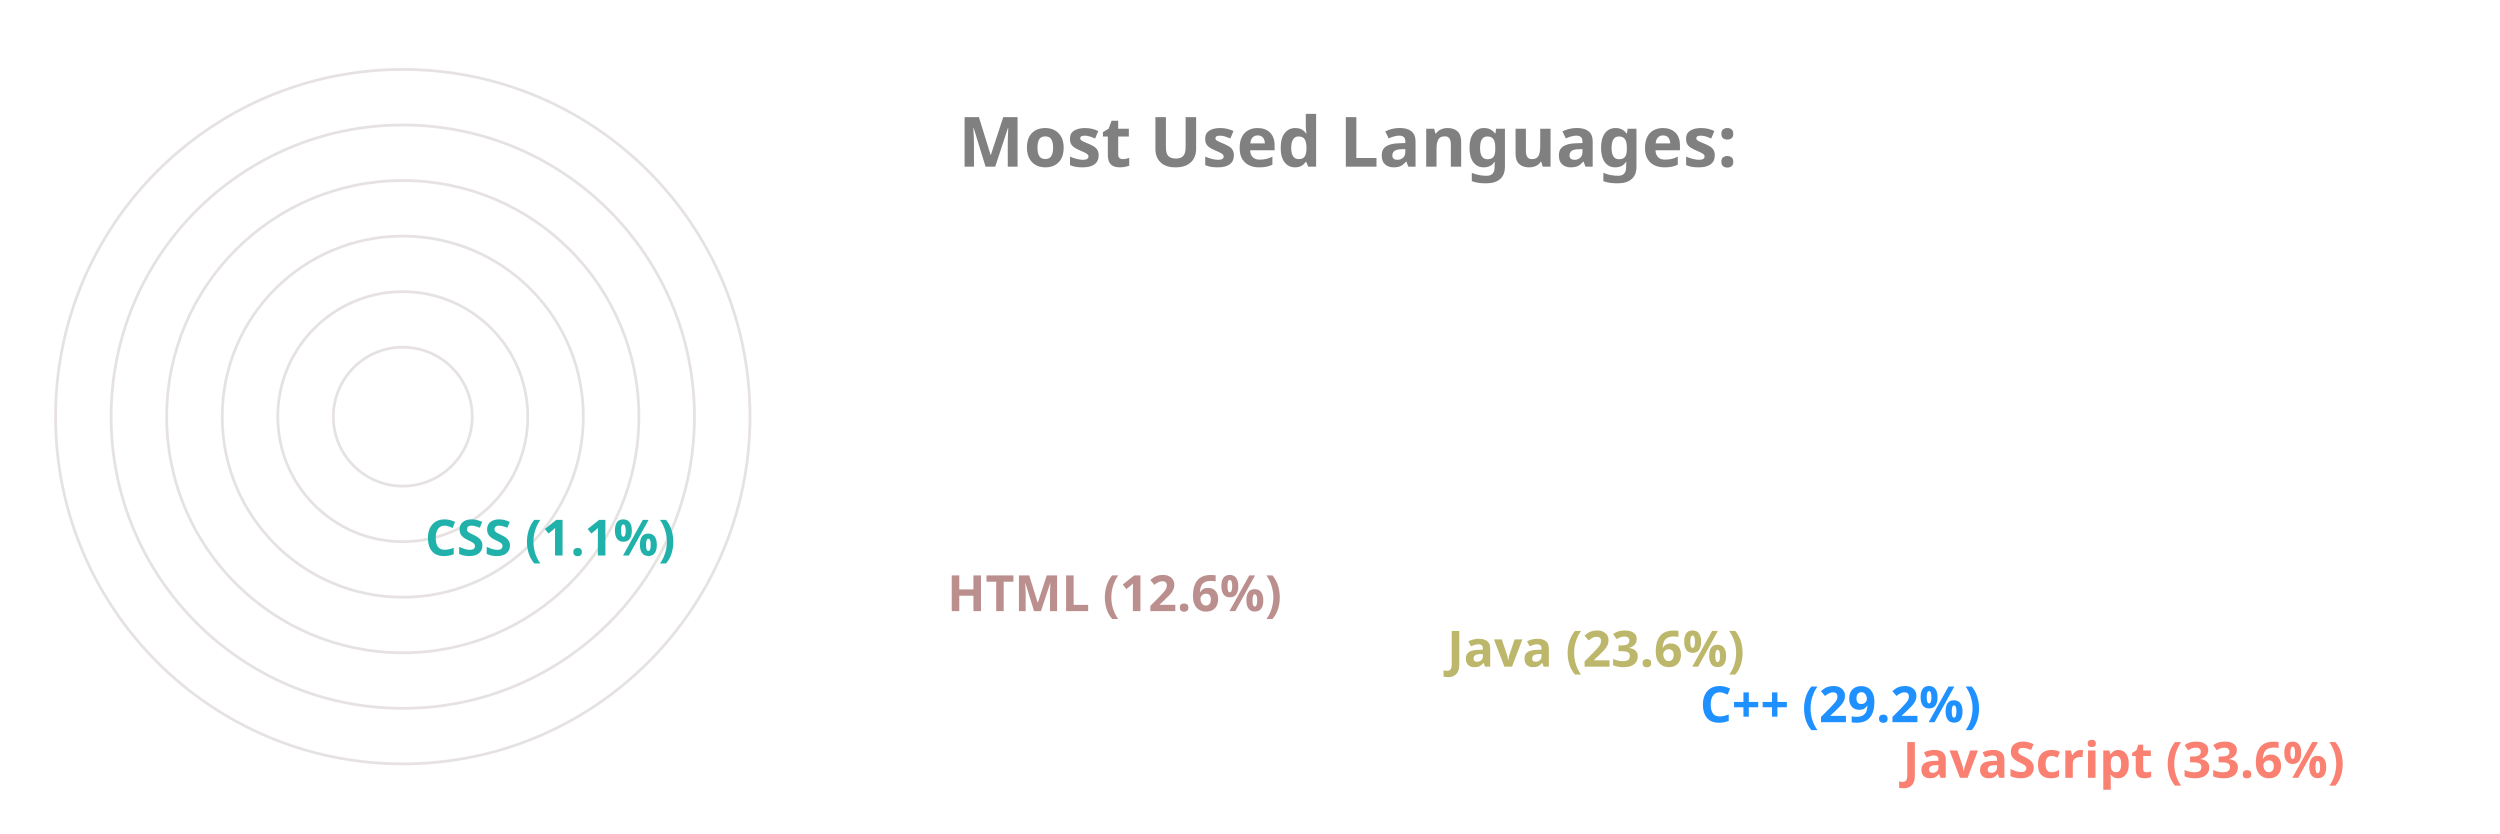
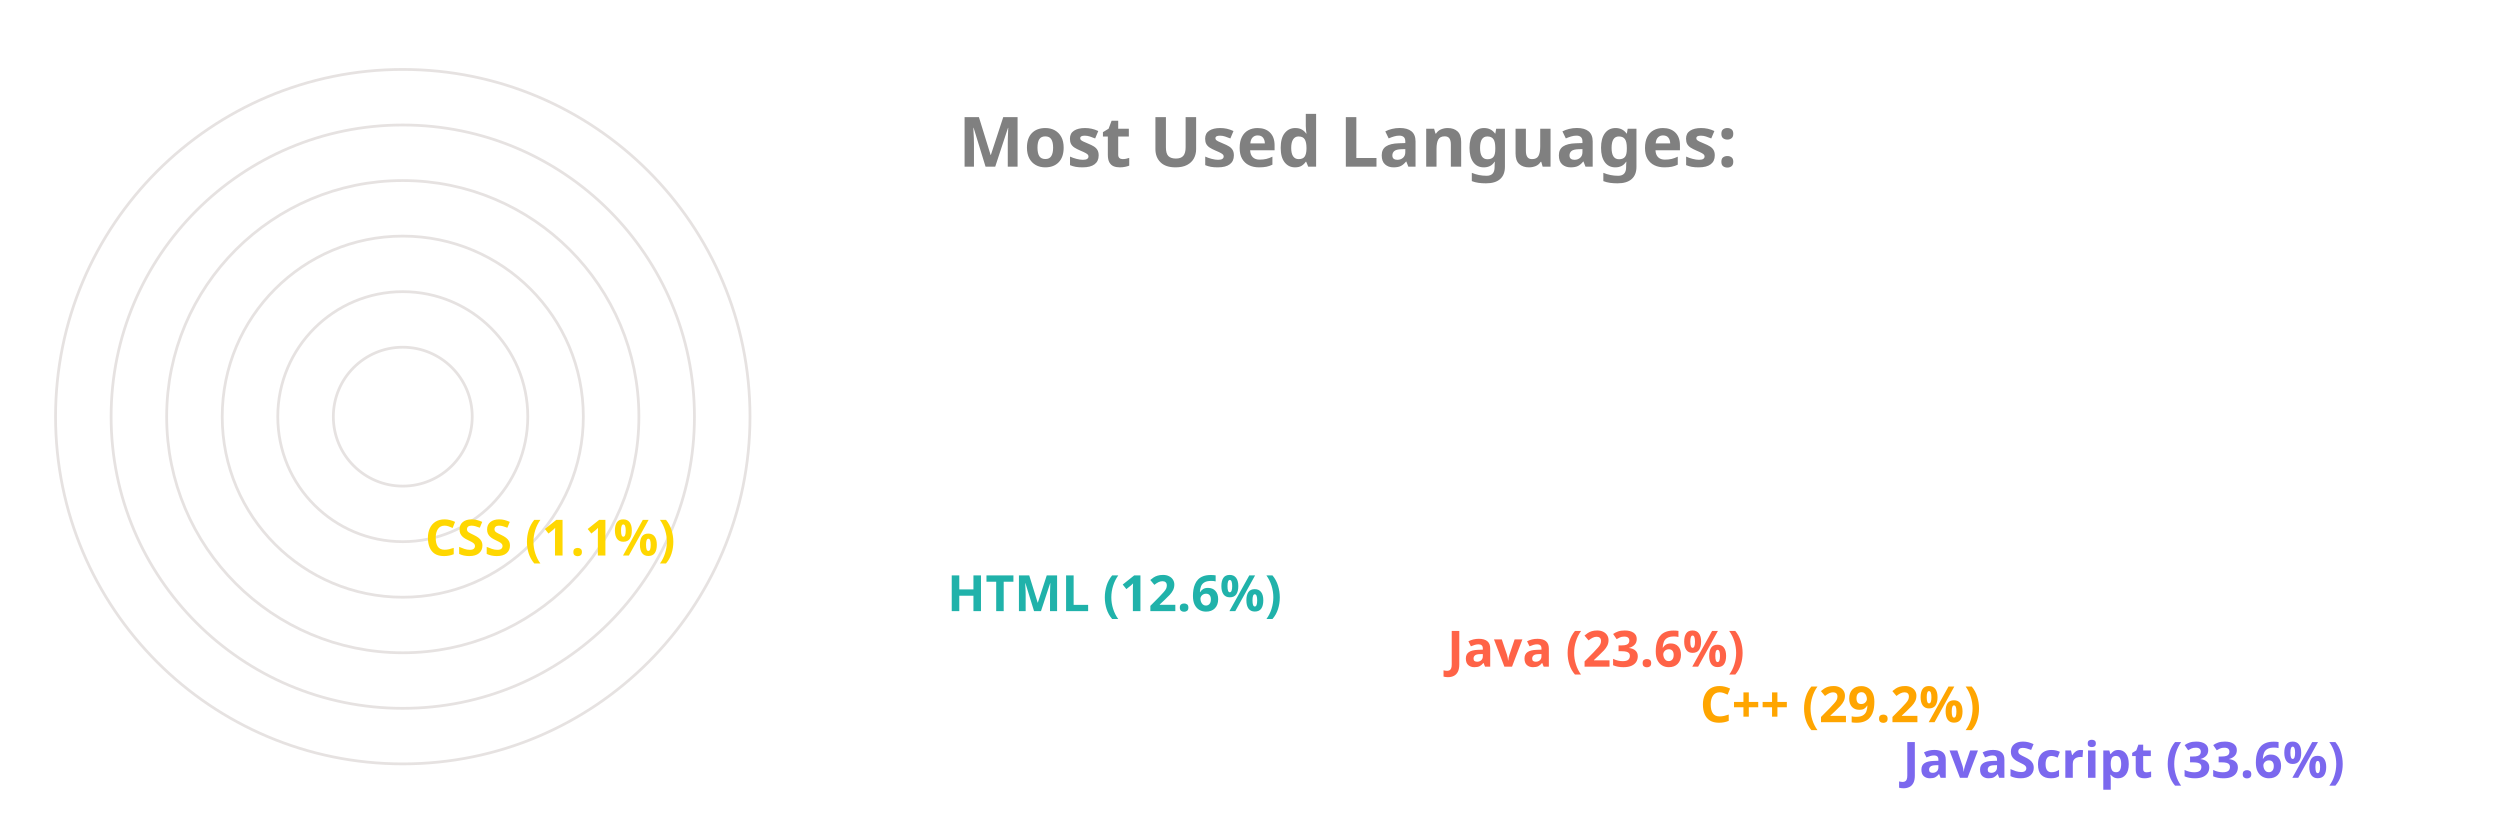
<svg xmlns="http://www.w3.org/2000/svg" viewBox="0 0 650 300" height="200px" width="600px">
  <style>
		.label {
			font: bold 25px sans-serif;
			color: #404040;
			-webkit-text-stroke: 1px white;
	  	}
		.name {
			font: bold 18px sans-serif;
			color: #404040;
	  	}

		.line {
			stroke-dasharray: 1000;
			stroke-dashoffset: 1000;
			animation: dash 3.5s ease-in-out forwards;	
			animation-iteration-count: infinite;
			animation-direction: alternate-reverse;
		}

		.path {
			stroke-dasharray: 1000;
			stroke-dashoffset: 1000;
			animation: dash 3.5s ease-in-out forwards;	
			animation-iteration-count: infinite;
			animation-direction: alternate-reverse;
		}
		  
		@keyframes dash {
			to {
				stroke-dashoffset: 0;
			}
		}

	</style>
  <g stroke="#E6E2E1" fill="none" stroke-width="1">
    <circle cx="20" cy="150" r="125" />
    <circle cx="20" cy="150" r="105" />
    <circle cx="20" cy="150" r="85" />
    <circle cx="20" cy="150" r="65" />
    <circle cx="20" cy="150" r="45" />
    <circle cx="20" cy="150" r="25" />
  </g>
  <g fill="none" stroke-width="20" class="line">
-     <line x2="550" y2="275" x1="20" y1="275" stroke="Salmon" />
-     <line x2="477" y2="255" x1="20" y1="255" stroke="DodgerBlue" />
-     <line x2="386" y2="235" x1="20" y1="235" stroke="DarkKhaki" />
-     <line x2="206" y2="215" x1="20" y1="215" stroke="RosyBrown" />
-     <line x2="18" y2="195" x1="20" y1="195" stroke="LightSeaGreen" />
+     <line x2="550" y2="275" x1="20" y1="275" stroke="MediumSlateBlue" />
+     <line x2="477" y2="255" x1="20" y1="255" stroke="Orange" />
+     <line x2="386" y2="235" x1="20" y1="235" stroke="Tomato" />
+     <line x2="206" y2="215" x1="20" y1="215" stroke="LightSeaGreen" />
+     <line x2="18" y2="195" x1="20" y1="195" stroke="Gold" />
  </g>
  <g fill="none" stroke-width="20" stroke-linecap="round" class="path">
-     <path d="M 20 275 A 125 125 45 0 1 -83 80" stroke="Salmon" />
-     <path d="M 20 255 A 105 105 45 0 1 -71 99" stroke="DodgerBlue" />
-     <path d="M 20 235 A 85 85 45 0 1 -57 115" stroke="DarkKhaki" />
-     <path d="M 20 215 A 65 65 45 0 1 -43 135" stroke="RosyBrown" />
-     <path d="M 20 195 A 45 45 45 0 1 -24 149" stroke="LightSeaGreen" />
+     <path d="M 20 275 A 125 125 45 0 1 -83 80" stroke="MediumSlateBlue" />
+     <path d="M 20 255 A 105 105 45 0 1 -71 99" stroke="Orange" />
+     <path d="M 20 235 A 85 85 45 0 1 -57 115" stroke="Tomato" />
+     <path d="M 20 215 A 65 65 45 0 1 -43 135" stroke="LightSeaGreen" />
+     <path d="M 20 195 A 45 45 45 0 1 -24 149" stroke="Gold" />
  </g>
  <g class="name">
-     <text x="560" y="280" fill="Salmon">JavaScript (33.6%)</text>
-     <text x="487" y="260" fill="DodgerBlue">C++ (29.2%)</text>
-     <text x="396" y="240" fill="DarkKhaki">Java (23.6%)</text>
-     <text x="216" y="220" fill="RosyBrown">HTML (12.6%)</text>
-     <text x="28" y="200" fill="LightSeaGreen">CSS (1.1%)</text>
+     <text x="560" y="280" fill="MediumSlateBlue">JavaScript (33.6%)</text>
+     <text x="487" y="260" fill="Orange">C++ (29.2%)</text>
+     <text x="396" y="240" fill="Tomato">Java (23.6%)</text>
+     <text x="216" y="220" fill="LightSeaGreen">HTML (12.6%)</text>
+     <text x="28" y="200" fill="Gold">CSS (1.1%)</text>
  </g>
  <g class="label">
    <text x="220" y="60" fill="grey">Most Used Languages:</text>
  </g>
</svg>
